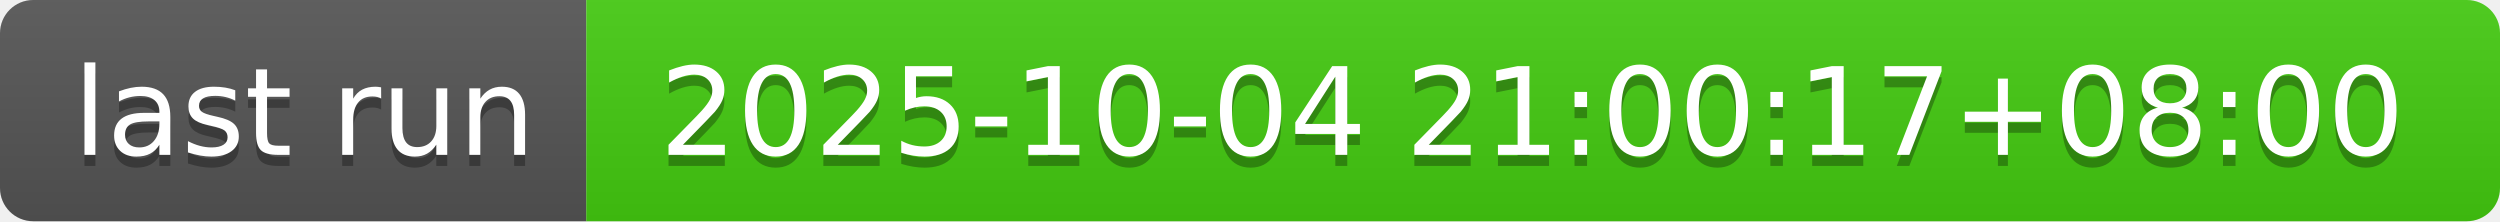
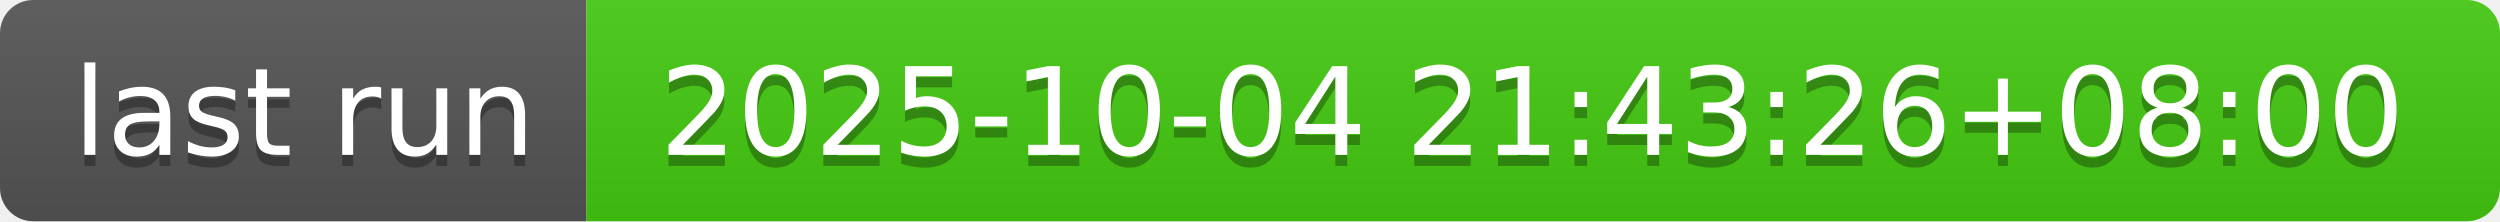
- <svg xmlns="http://www.w3.org/2000/svg" width="226" height="20" role="img" aria-label="last run: 2025-10-04 21:00:17+08:00">
+ <svg xmlns="http://www.w3.org/2000/svg" width="226" height="20" role="img" aria-label="last run: 2025-10-04 21:43:26+08:00">
  <linearGradient id="s" x2="0" y2="100%">
    <stop offset="0" stop-color="#bbb" stop-opacity=".1" />
    <stop offset="1" stop-opacity=".1" />
  </linearGradient>
  <clipPath id="r">
    <rect width="226" height="20" rx="3" fill="#fff" />
  </clipPath>
  <g clip-path="url(#r)">
    <rect width="53" height="20" fill="#555" />
    <rect x="53" width="173" height="20" fill="#4c1" />
    <rect width="226" height="20" fill="url(#s)" />
  </g>
  <g fill="#fff" text-anchor="middle" font-family="Verdana,Geneva,DejaVu Sans,sans-serif" text-rendering="geometricPrecision" font-size="110">
    <text aria-hidden="true" x="275" y="150" fill="#010101" fill-opacity=".3" transform="scale(.1)" textLength="430">last run</text>
    <text x="275" y="140" transform="scale(.1)" fill="#fff" textLength="430">last run</text>
-     <text aria-hidden="true" x="1385" y="150" fill="#010101" fill-opacity=".3" transform="scale(.1)" textLength="1630">2025-10-04 21:00:17+08:00</text>
-     <text x="1385" y="140" transform="scale(.1)" fill="#fff" textLength="1630">2025-10-04 21:00:17+08:00</text>
+     <text aria-hidden="true" x="1385" y="150" fill="#010101" fill-opacity=".3" transform="scale(.1)" textLength="1630">2025-10-04 21:43:26+08:00</text>
+     <text x="1385" y="140" transform="scale(.1)" fill="#fff" textLength="1630">2025-10-04 21:43:26+08:00</text>
  </g>
</svg>
